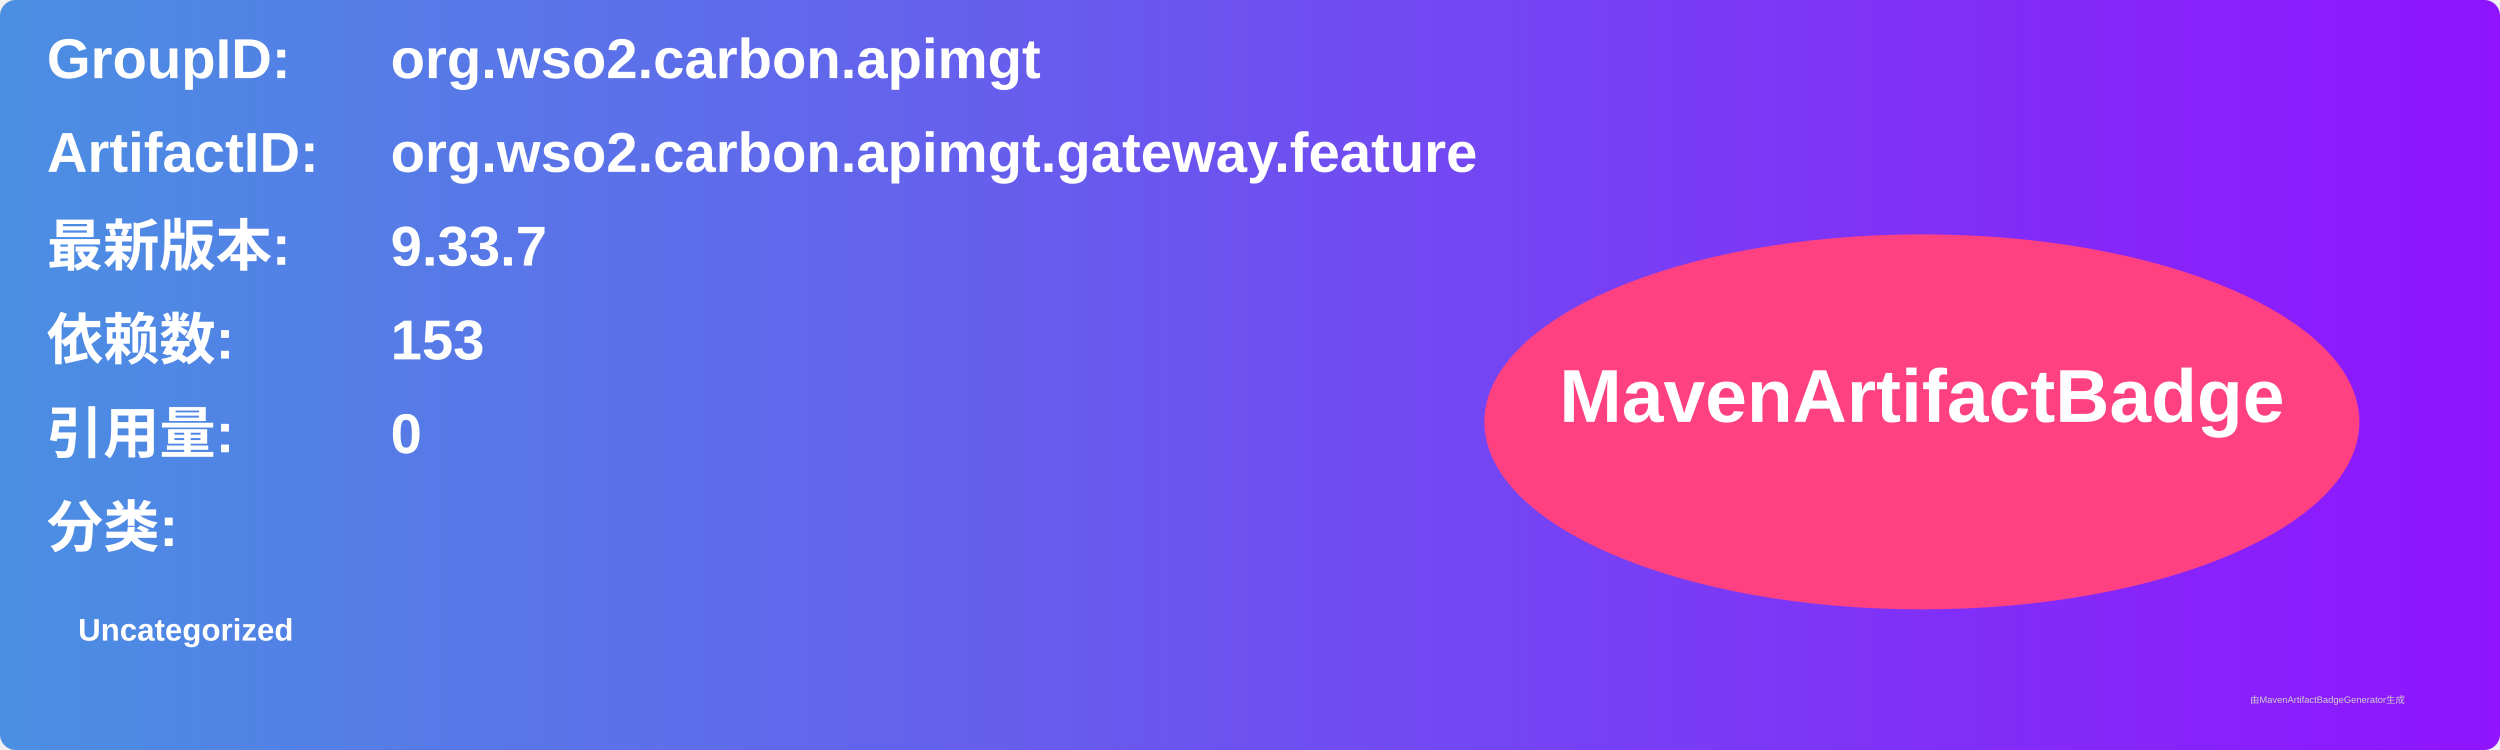
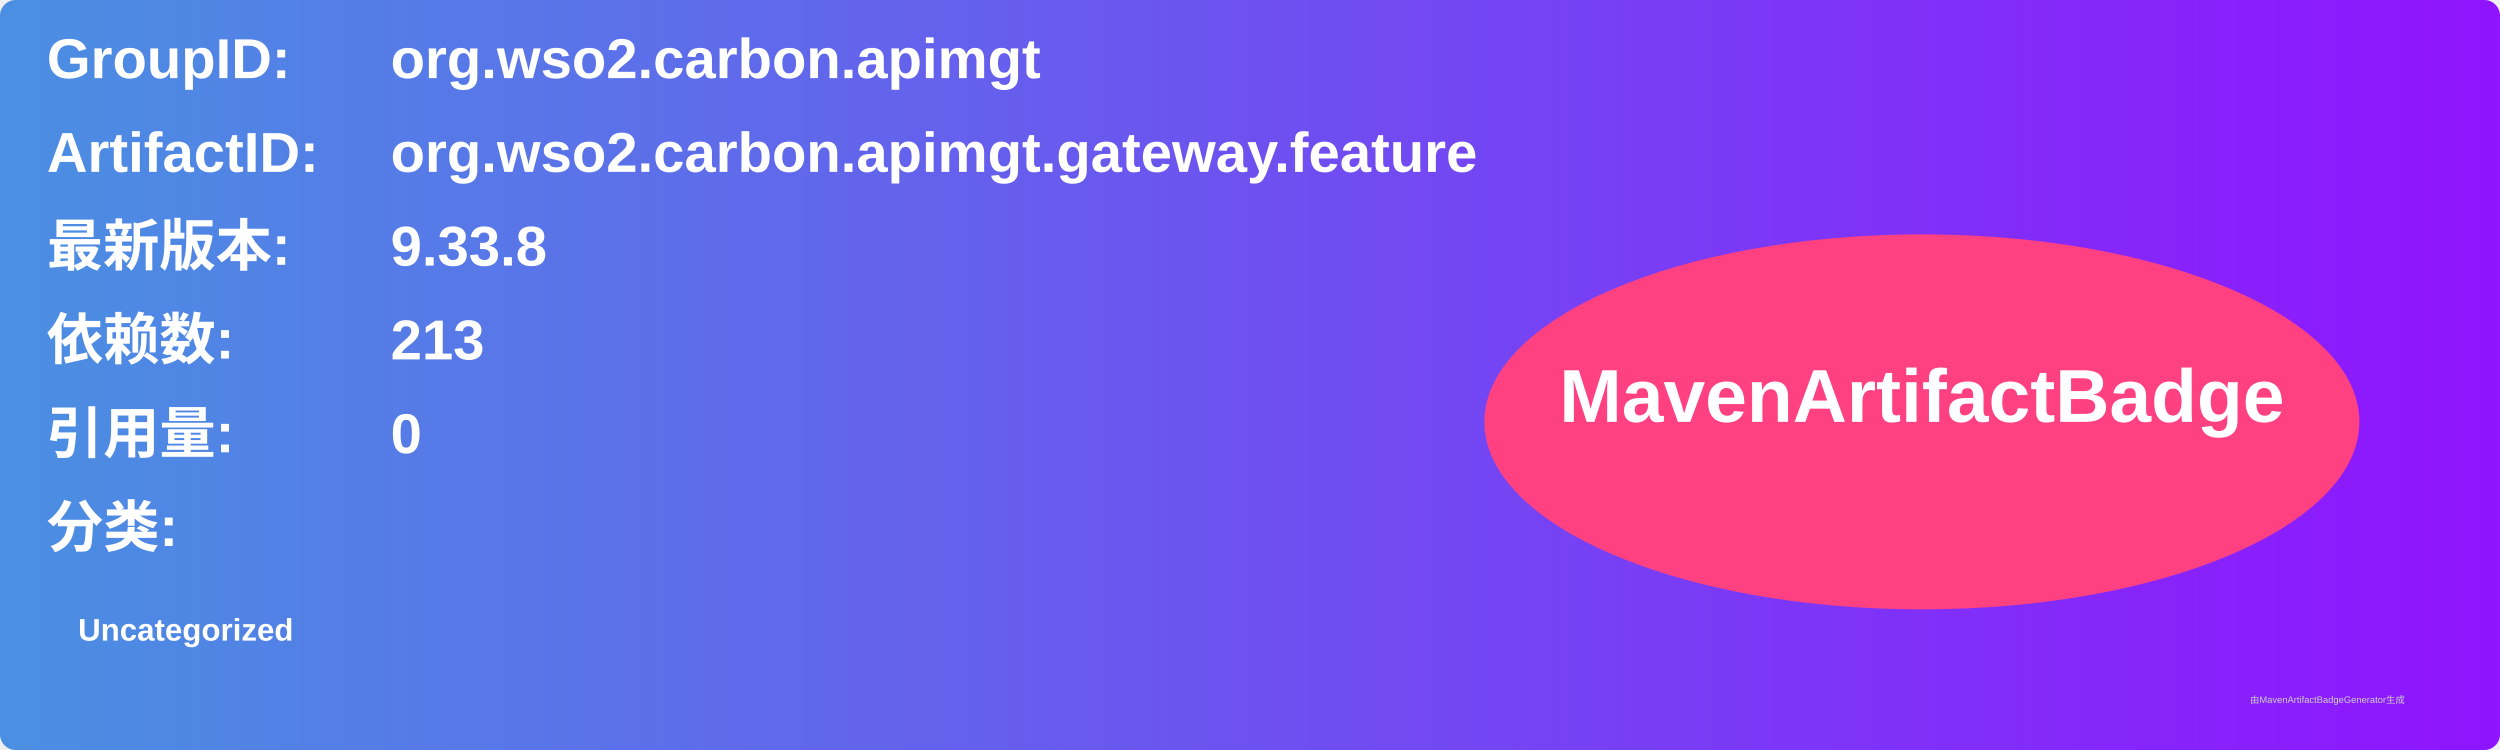
<svg xmlns="http://www.w3.org/2000/svg" width="800" height="240" viewBox="0 0 800 240">
  <linearGradient id="grad" x1="0%" y1="0%" x2="100%" y2="0%">
    <stop offset="0%" stop-color="#4a90e2" />
    <stop offset="100%" stop-color="#9013fe" />
  </linearGradient>
  <rect width="100%" height="100%" rx="5" ry="5" fill="url(#grad)" />
  <g transform="translate(15, 15)">
    <text x="0" y="10" font-family="Arial" font-size="18" fill="white" font-weight="bold" width="260">GroupID:</text>
    <text x="110" y="10" font-family="Arial" font-size="18" fill="white" font-weight="bold" width="460">org.wso2.carbon.apimgt</text>
    <text x="0" y="40" font-family="Arial" font-size="18" fill="white" font-weight="bold" width="260">ArtifactID:</text>
    <text x="110" y="40" font-family="Arial" font-size="18" fill="white" font-weight="bold" width="460">org.wso2.carbon.apimgt.gateway.feature</text>
    <text x="0" y="70" font-family="Arial" font-size="18" fill="white" font-weight="bold">最新版本:</text>
    <text x="110" y="70" font-family="Arial" font-size="18" fill="white" font-weight="bold">
-       <tspan font-weight="bold">9.33.7</tspan>
+       <tspan font-weight="bold">9.33.8</tspan>
    </text>
    <text x="0" y="100" font-family="Arial" font-size="18" fill="white" font-weight="bold">依赖数: </text>
    <text x="110" y="100" font-family="Arial" font-size="18" fill="white">
-       <tspan font-weight="bold">153</tspan>
+       <tspan font-weight="bold">213</tspan>
    </text>
    <text x="0" y="130" font-family="Arial" font-size="18" fill="white" font-weight="bold">引用量: </text>
    <text x="110" y="130" font-family="Arial" font-size="18" fill="white">
      <tspan font-weight="bold">0</tspan>
    </text>
    <text x="0" y="160" font-family="Arial" font-size="18" fill="white" font-weight="bold">分类:</text>
    <text x="10" y="190" font-family="Arial" font-size="10" fill="white">
      <tspan font-weight="bold">Uncategorized</tspan>
    </text>
    <ellipse cx="600" cy="120" rx="140" ry="60" fill="#ff4081" />
    <text x="600" y="120" text-anchor="middle" font-family="Arial" font-size="24" fill="white" font-weight="bold">MavenArtifactBadge</text>
  </g>
  <text x="720" y="225" font-family="Arial" font-size="3" fill="#d0d0d0">由MavenArtifactBadgeGenerator生成</text>
</svg>
